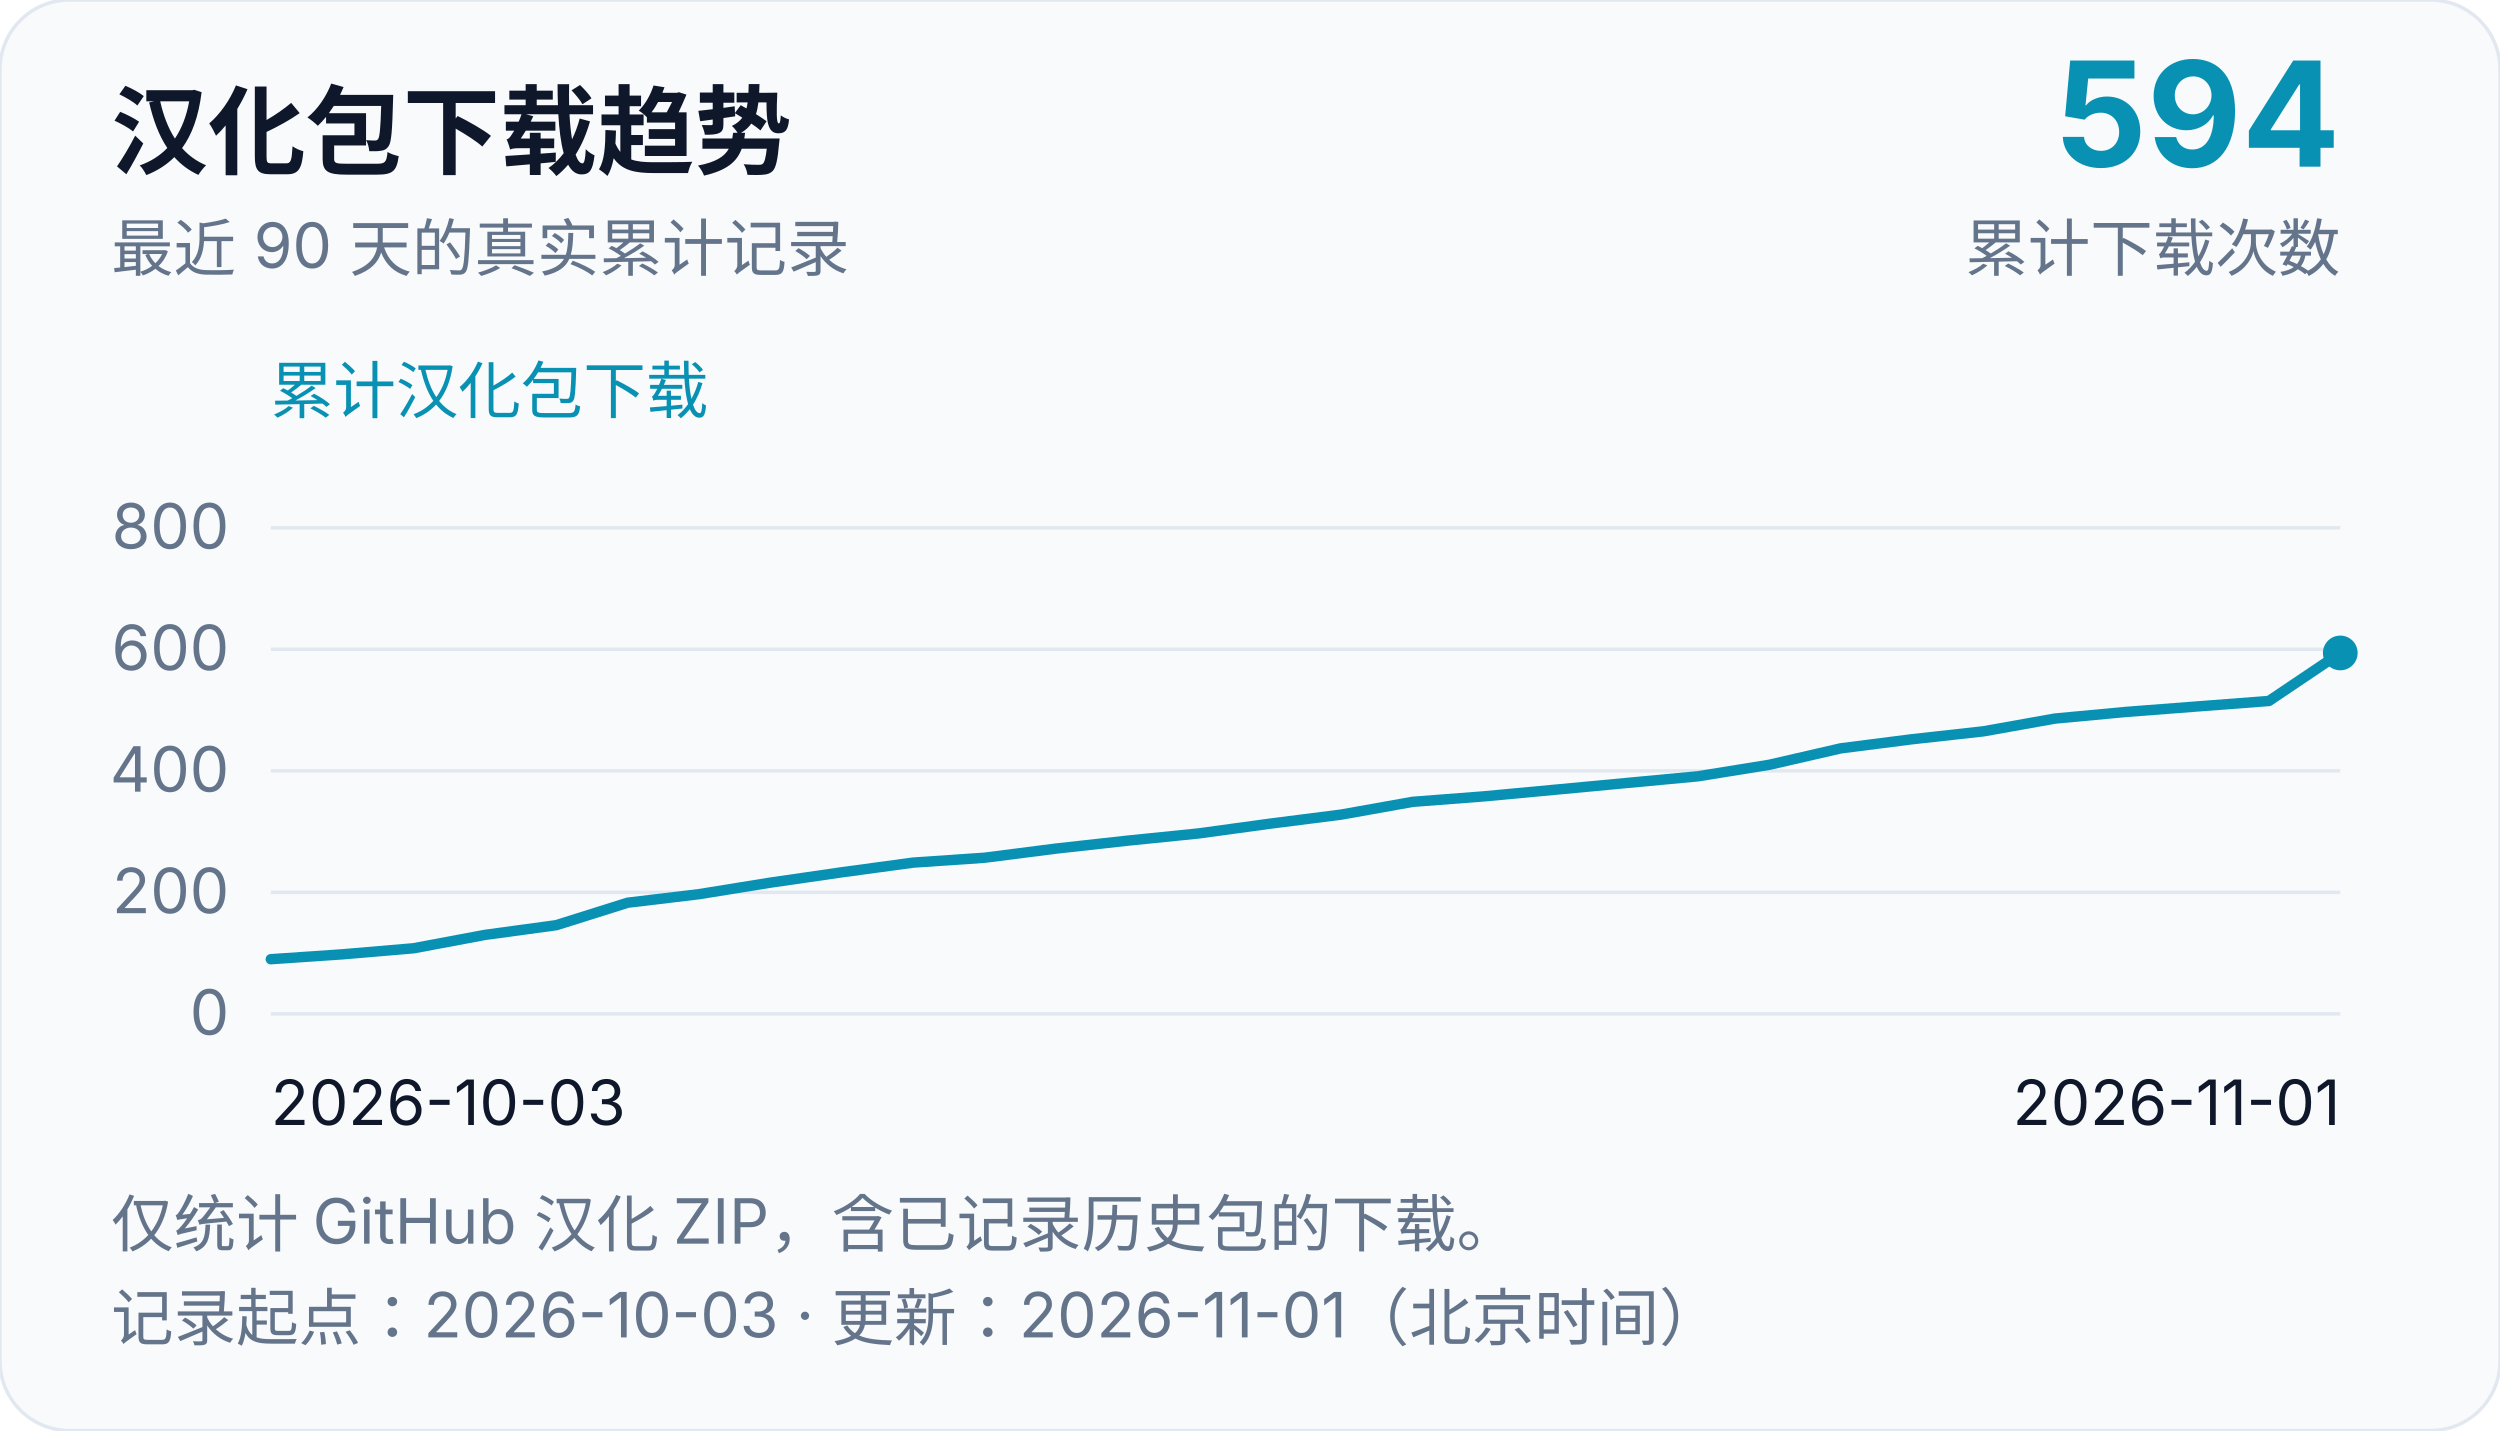
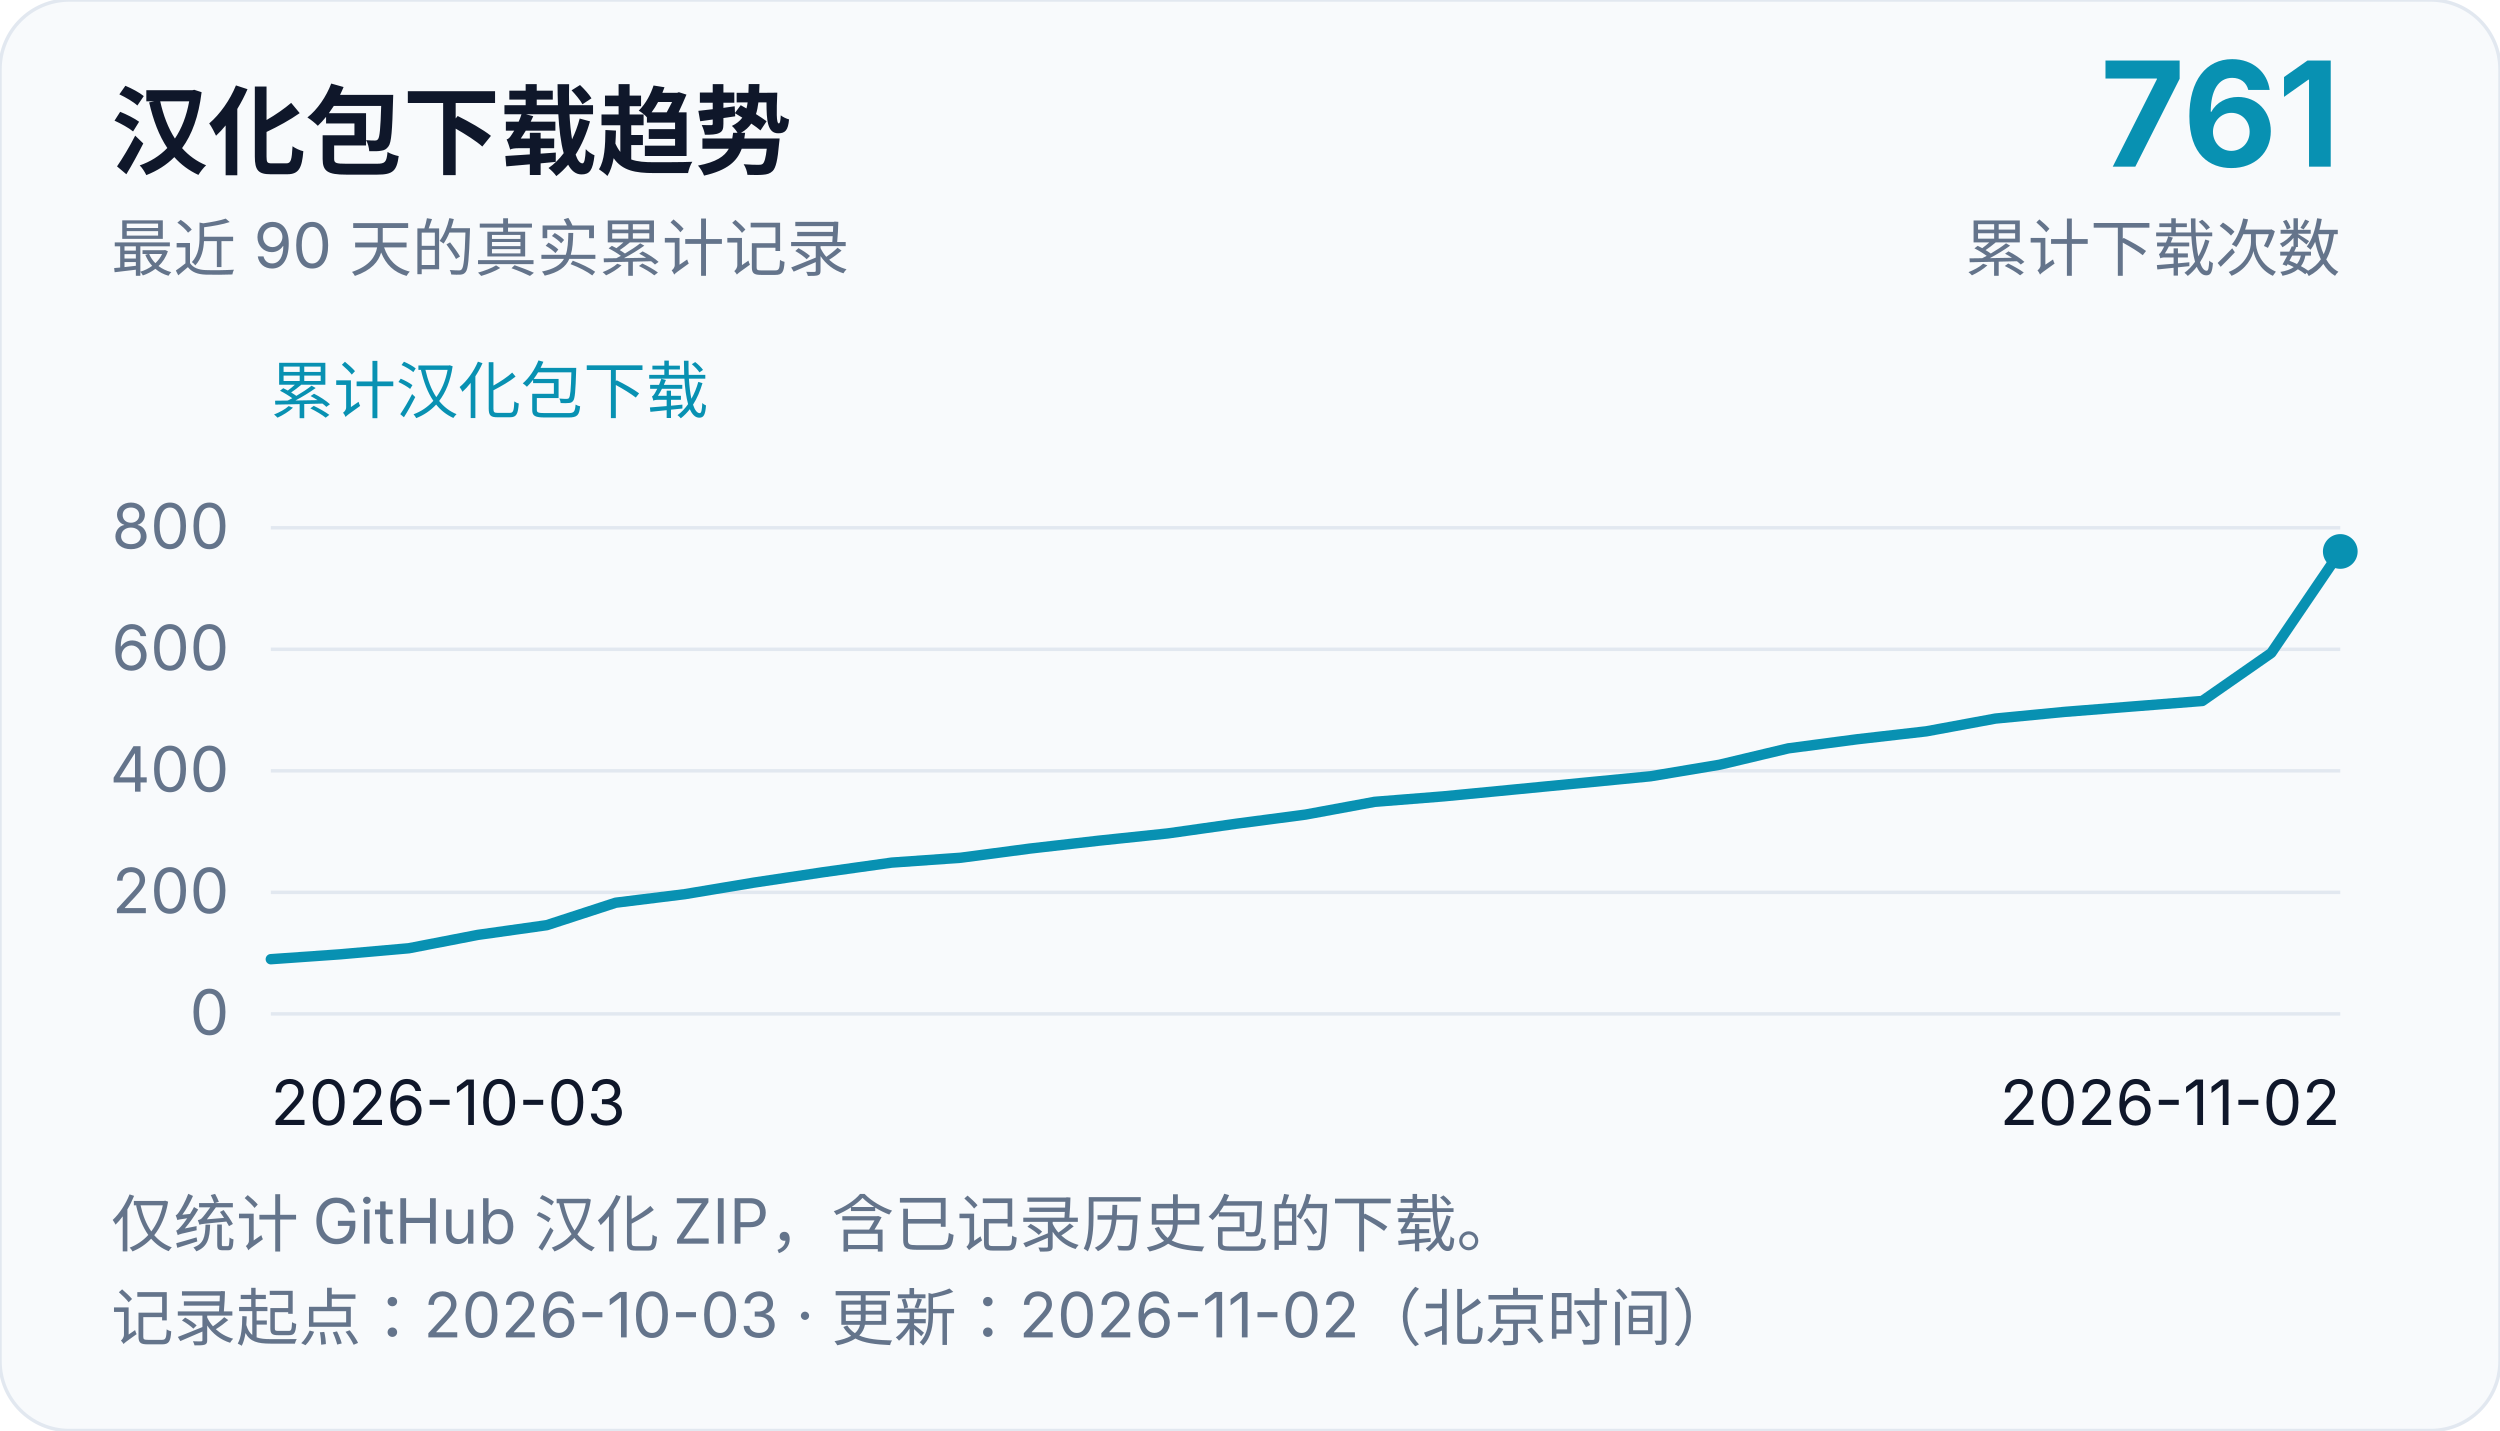
<svg xmlns="http://www.w3.org/2000/svg" width="720" height="412" viewBox="0 0 720 412" role="img" aria-labelledby="chart-title chart-desc">
  <rect width="720" height="412" rx="20" fill="#f8fafc" stroke="#e2e8f0" />
  <g font-family="system-ui, -apple-system, Segoe UI, Microsoft YaHei, sans-serif" fill="#0f172a">
    <text x="32" y="48" font-size="28" font-weight="700">汉化包下载趋势</text>
    <text x="32" y="78" font-size="18" fill="#64748b">最近 90 天的真实累计记录</text>
-     <text x="674" y="48" font-size="42" text-anchor="end" font-weight="700" fill="#0891b2">594</text>
+     <text x="674" y="48" font-size="42" text-anchor="end" font-weight="700" fill="#0891b2">761</text>
    <text x="674" y="78" font-size="18" text-anchor="end" fill="#64748b">累计下载次数</text>
    <text x="78" y="119" font-size="18" fill="#0891b2">累计汉化包下载</text>
    <line x1="78" y1="292.0" x2="674" y2="292.0" stroke="#e2e8f0" stroke-width="1" />
    <text x="66" y="298.0" font-size="18" text-anchor="end" fill="#64748b">0</text>
    <line x1="78" y1="257.0" x2="674" y2="257.0" stroke="#e2e8f0" stroke-width="1" />
    <text x="66" y="263.0" font-size="18" text-anchor="end" fill="#64748b">200</text>
    <line x1="78" y1="222.0" x2="674" y2="222.0" stroke="#e2e8f0" stroke-width="1" />
    <text x="66" y="228.0" font-size="18" text-anchor="end" fill="#64748b">400</text>
    <line x1="78" y1="187.0" x2="674" y2="187.0" stroke="#e2e8f0" stroke-width="1" />
    <text x="66" y="193.0" font-size="18" text-anchor="end" fill="#64748b">600</text>
    <line x1="78" y1="152.0" x2="674" y2="152.0" stroke="#e2e8f0" stroke-width="1" />
    <text x="66" y="158.0" font-size="18" text-anchor="end" fill="#64748b">800</text>
    <text x="78" y="324" font-size="18">2026-10-03</text>
-     <text x="674" y="324" font-size="18" text-anchor="end">2026-11-01</text>
-     <path d="M 78.0,276.25 L 98.55,274.85 L 119.1,273.1 L 139.66,269.25 L 160.21,266.45 L 180.76,259.98 L 201.31,257.52 L 221.86,254.2 L 242.41,251.22 L 262.97,248.43 L 283.52,247.03 L 304.07,244.4 L 324.62,242.12 L 345.17,240.03 L 365.72,237.22 L 386.28,234.6 L 406.83,230.93 L 427.38,229.35 L 447.93,227.43 L 468.48,225.5 L 489.03,223.57 L 509.59,220.25 L 530.14,215.52 L 550.69,212.9 L 571.24,210.62 L 591.79,206.95 L 612.34,205.03 L 632.9,203.45 L 653.45,201.88 L 674.0,188.05" fill="none" stroke="#0891b2" stroke-width="3" stroke-linejoin="round" stroke-linecap="round" />
-     <circle cx="674.0" cy="188.05" r="5" fill="#0891b2" />
+     <text x="674" y="324" font-size="18" text-anchor="end">2026-11-02</text>
+     <path d="M 78.0,276.25 L 97.87,274.85 L 117.73,273.1 L 137.6,269.25 L 157.47,266.45 L 177.33,259.98 L 197.2,257.52 L 217.07,254.2 L 236.93,251.22 L 256.8,248.43 L 276.67,247.03 L 296.53,244.4 L 316.4,242.12 L 336.27,240.03 L 356.13,237.22 L 376.0,234.6 L 395.87,230.93 L 415.73,229.35 L 435.6,227.43 L 455.47,225.5 L 475.33,223.57 L 495.2,220.25 L 515.07,215.52 L 534.93,212.9 L 554.8,210.62 L 574.67,206.95 L 594.53,205.03 L 614.4,203.45 L 634.27,201.88 L 654.13,188.05 L 674.0,158.82" fill="none" stroke="#0891b2" stroke-width="3" stroke-linejoin="round" stroke-linecap="round" />
+     <circle cx="674.0" cy="158.82" r="5" fill="#0891b2" />
    <text x="32" y="359" font-size="18" fill="#64748b">仅统计 GitHub 汉化 ZIP，含已记录历史包的下载。</text>
-     <text x="32" y="386" font-size="18" fill="#64748b">记录起点：2026-10-03 · 更新：2026-11-01（北京时间）</text>
+     <text x="32" y="386" font-size="18" fill="#64748b">记录起点：2026-10-03 · 更新：2026-11-02（北京时间）</text>
  </g>
</svg>
